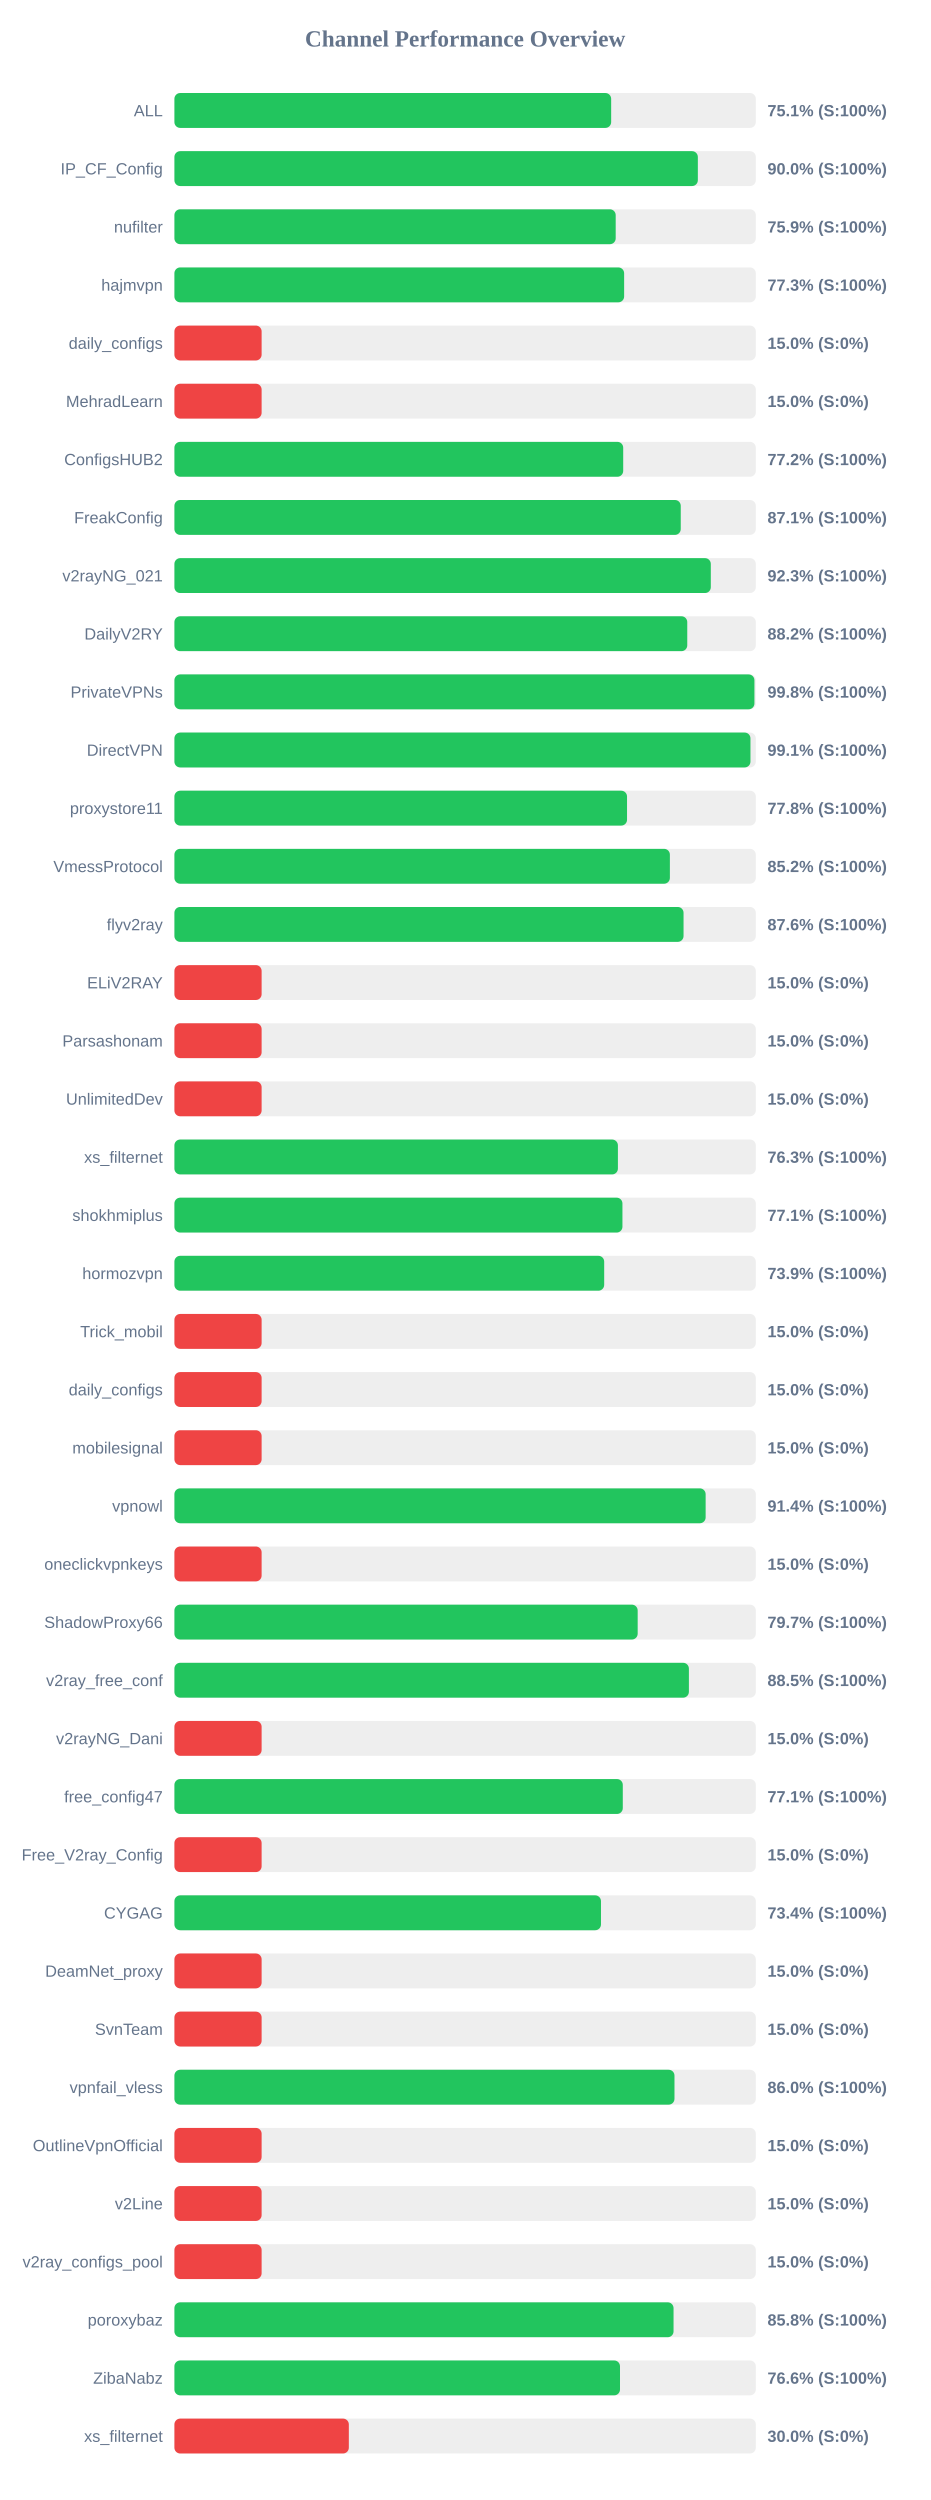
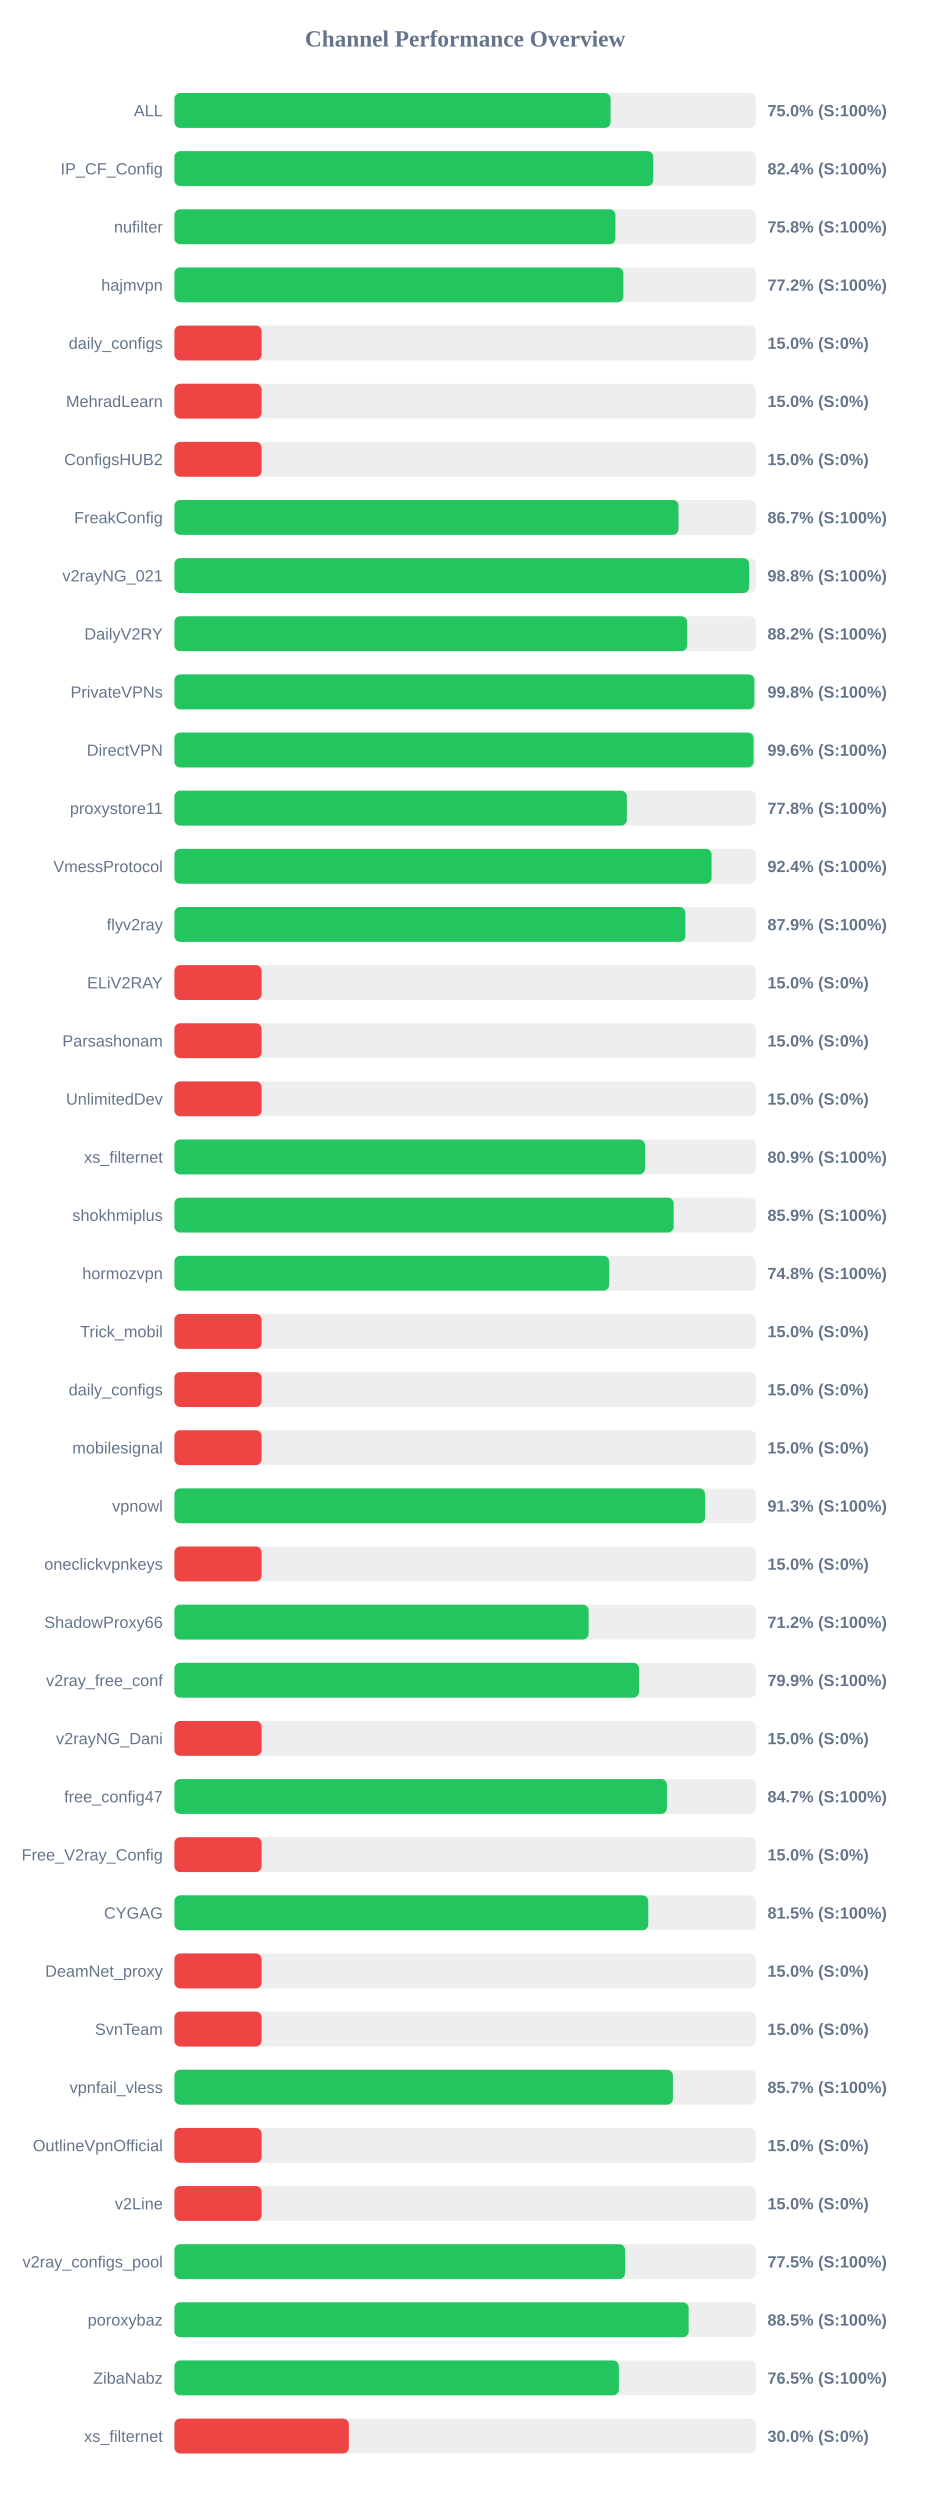
<svg xmlns="http://www.w3.org/2000/svg" width="800" height="2150" version="1.1">
  <style>
        .row { font: 14px Arial; fill: #64748b; }
        .score { font: bold 14px Arial; fill: #64748b; }
    </style>
  <text x="400" y="40" text-anchor="middle" font-size="20px" font-weight="bold" fill="#64748b">Channel Performance Overview</text>
  <rect x="150" y="80" width="500" height="30" fill="#eee" rx="5" />
-   <rect x="150" y="80" width="375.6" height="30" fill="#22c55e" rx="5" />
+   <rect x="150" y="80" width="375.1" height="30" fill="#22c55e" rx="5" />
  <text x="140" y="100" text-anchor="end" class="row">ALL</text>
-   <text x="660" y="100" text-anchor="start" class="score">75.1% (S:100%)</text>
+   <text x="660" y="100" text-anchor="start" class="score">75.0% (S:100%)</text>
  <rect x="150" y="130" width="500" height="30" fill="#eee" rx="5" />
-   <rect x="150" y="130" width="450.15" height="30" fill="#22c55e" rx="5" />
+   <rect x="150" y="130" width="411.8" height="30" fill="#22c55e" rx="5" />
  <text x="140" y="150" text-anchor="end" class="row">IP_CF_Config</text>
-   <text x="660" y="150" text-anchor="start" class="score">90.0% (S:100%)</text>
+   <text x="660" y="150" text-anchor="start" class="score">82.4% (S:100%)</text>
  <rect x="150" y="180" width="500" height="30" fill="#eee" rx="5" />
-   <rect x="150" y="180" width="379.5" height="30" fill="#22c55e" rx="5" />
+   <rect x="150" y="180" width="379.25" height="30" fill="#22c55e" rx="5" />
  <text x="140" y="200" text-anchor="end" class="row">nufilter</text>
-   <text x="660" y="200" text-anchor="start" class="score">75.9% (S:100%)</text>
+   <text x="660" y="200" text-anchor="start" class="score">75.8% (S:100%)</text>
  <rect x="150" y="230" width="500" height="30" fill="#eee" rx="5" />
-   <rect x="150" y="230" width="386.75" height="30" fill="#22c55e" rx="5" />
+   <rect x="150" y="230" width="386.1" height="30" fill="#22c55e" rx="5" />
  <text x="140" y="250" text-anchor="end" class="row">hajmvpn</text>
-   <text x="660" y="250" text-anchor="start" class="score">77.3% (S:100%)</text>
+   <text x="660" y="250" text-anchor="start" class="score">77.2% (S:100%)</text>
  <rect x="150" y="280" width="500" height="30" fill="#eee" rx="5" />
  <rect x="150" y="280" width="75.0" height="30" fill="#ef4444" rx="5" />
  <text x="140" y="300" text-anchor="end" class="row">daily_configs</text>
  <text x="660" y="300" text-anchor="start" class="score">15.0% (S:0%)</text>
  <rect x="150" y="330" width="500" height="30" fill="#eee" rx="5" />
  <rect x="150" y="330" width="75.0" height="30" fill="#ef4444" rx="5" />
  <text x="140" y="350" text-anchor="end" class="row">MehradLearn</text>
  <text x="660" y="350" text-anchor="start" class="score">15.0% (S:0%)</text>
  <rect x="150" y="380" width="500" height="30" fill="#eee" rx="5" />
-   <rect x="150" y="380" width="385.95" height="30" fill="#22c55e" rx="5" />
+   <rect x="150" y="380" width="75.0" height="30" fill="#ef4444" rx="5" />
  <text x="140" y="400" text-anchor="end" class="row">ConfigsHUB2</text>
-   <text x="660" y="400" text-anchor="start" class="score">77.2% (S:100%)</text>
+   <text x="660" y="400" text-anchor="start" class="score">15.0% (S:0%)</text>
  <rect x="150" y="430" width="500" height="30" fill="#eee" rx="5" />
-   <rect x="150" y="430" width="435.45" height="30" fill="#22c55e" rx="5" />
+   <rect x="150" y="430" width="433.5" height="30" fill="#22c55e" rx="5" />
  <text x="140" y="450" text-anchor="end" class="row">FreakConfig</text>
-   <text x="660" y="450" text-anchor="start" class="score">87.1% (S:100%)</text>
+   <text x="660" y="450" text-anchor="start" class="score">86.7% (S:100%)</text>
  <rect x="150" y="480" width="500" height="30" fill="#eee" rx="5" />
-   <rect x="150" y="480" width="461.3" height="30" fill="#22c55e" rx="5" />
+   <rect x="150" y="480" width="494.25" height="30" fill="#22c55e" rx="5" />
  <text x="140" y="500" text-anchor="end" class="row">v2rayNG_021</text>
-   <text x="660" y="500" text-anchor="start" class="score">92.3% (S:100%)</text>
+   <text x="660" y="500" text-anchor="start" class="score">98.8% (S:100%)</text>
  <rect x="150" y="530" width="500" height="30" fill="#eee" rx="5" />
-   <rect x="150" y="530" width="441.05" height="30" fill="#22c55e" rx="5" />
+   <rect x="150" y="530" width="440.95" height="30" fill="#22c55e" rx="5" />
  <text x="140" y="550" text-anchor="end" class="row">DailyV2RY</text>
  <text x="660" y="550" text-anchor="start" class="score">88.2% (S:100%)</text>
  <rect x="150" y="580" width="500" height="30" fill="#eee" rx="5" />
-   <rect x="150" y="580" width="498.8" height="30" fill="#22c55e" rx="5" />
+   <rect x="150" y="580" width="498.75" height="30" fill="#22c55e" rx="5" />
  <text x="140" y="600" text-anchor="end" class="row">PrivateVPNs</text>
  <text x="660" y="600" text-anchor="start" class="score">99.8% (S:100%)</text>
  <rect x="150" y="630" width="500" height="30" fill="#eee" rx="5" />
-   <rect x="150" y="630" width="495.4" height="30" fill="#22c55e" rx="5" />
+   <rect x="150" y="630" width="498.1" height="30" fill="#22c55e" rx="5" />
  <text x="140" y="650" text-anchor="end" class="row">DirectVPN</text>
-   <text x="660" y="650" text-anchor="start" class="score">99.1% (S:100%)</text>
+   <text x="660" y="650" text-anchor="start" class="score">99.6% (S:100%)</text>
  <rect x="150" y="680" width="500" height="30" fill="#eee" rx="5" />
-   <rect x="150" y="680" width="389.25" height="30" fill="#22c55e" rx="5" />
+   <rect x="150" y="680" width="389.1" height="30" fill="#22c55e" rx="5" />
  <text x="140" y="700" text-anchor="end" class="row">proxystore11</text>
  <text x="660" y="700" text-anchor="start" class="score">77.8% (S:100%)</text>
  <rect x="150" y="730" width="500" height="30" fill="#eee" rx="5" />
-   <rect x="150" y="730" width="426.1" height="30" fill="#22c55e" rx="5" />
+   <rect x="150" y="730" width="461.95" height="30" fill="#22c55e" rx="5" />
  <text x="140" y="750" text-anchor="end" class="row">VmessProtocol</text>
-   <text x="660" y="750" text-anchor="start" class="score">85.2% (S:100%)</text>
+   <text x="660" y="750" text-anchor="start" class="score">92.4% (S:100%)</text>
  <rect x="150" y="780" width="500" height="30" fill="#eee" rx="5" />
-   <rect x="150" y="780" width="437.85" height="30" fill="#22c55e" rx="5" />
+   <rect x="150" y="780" width="439.4" height="30" fill="#22c55e" rx="5" />
  <text x="140" y="800" text-anchor="end" class="row">flyv2ray</text>
-   <text x="660" y="800" text-anchor="start" class="score">87.6% (S:100%)</text>
+   <text x="660" y="800" text-anchor="start" class="score">87.9% (S:100%)</text>
  <rect x="150" y="830" width="500" height="30" fill="#eee" rx="5" />
  <rect x="150" y="830" width="75.0" height="30" fill="#ef4444" rx="5" />
  <text x="140" y="850" text-anchor="end" class="row">ELiV2RAY</text>
  <text x="660" y="850" text-anchor="start" class="score">15.0% (S:0%)</text>
  <rect x="150" y="880" width="500" height="30" fill="#eee" rx="5" />
  <rect x="150" y="880" width="75.0" height="30" fill="#ef4444" rx="5" />
  <text x="140" y="900" text-anchor="end" class="row">Parsashonam</text>
  <text x="660" y="900" text-anchor="start" class="score">15.0% (S:0%)</text>
  <rect x="150" y="930" width="500" height="30" fill="#eee" rx="5" />
  <rect x="150" y="930" width="75.0" height="30" fill="#ef4444" rx="5" />
  <text x="140" y="950" text-anchor="end" class="row">UnlimitedDev</text>
  <text x="660" y="950" text-anchor="start" class="score">15.0% (S:0%)</text>
  <rect x="150" y="980" width="500" height="30" fill="#eee" rx="5" />
-   <rect x="150" y="980" width="381.4" height="30" fill="#22c55e" rx="5" />
+   <rect x="150" y="980" width="404.7" height="30" fill="#22c55e" rx="5" />
  <text x="140" y="1000" text-anchor="end" class="row">xs_filternet</text>
-   <text x="660" y="1000" text-anchor="start" class="score">76.3% (S:100%)</text>
+   <text x="660" y="1000" text-anchor="start" class="score">80.9% (S:100%)</text>
  <rect x="150" y="1030" width="500" height="30" fill="#eee" rx="5" />
-   <rect x="150" y="1030" width="385.3" height="30" fill="#22c55e" rx="5" />
+   <rect x="150" y="1030" width="429.35" height="30" fill="#22c55e" rx="5" />
  <text x="140" y="1050" text-anchor="end" class="row">shokhmiplus</text>
-   <text x="660" y="1050" text-anchor="start" class="score">77.1% (S:100%)</text>
+   <text x="660" y="1050" text-anchor="start" class="score">85.9% (S:100%)</text>
  <rect x="150" y="1080" width="500" height="30" fill="#eee" rx="5" />
-   <rect x="150" y="1080" width="369.6" height="30" fill="#22c55e" rx="5" />
+   <rect x="150" y="1080" width="373.85" height="30" fill="#22c55e" rx="5" />
  <text x="140" y="1100" text-anchor="end" class="row">hormozvpn</text>
-   <text x="660" y="1100" text-anchor="start" class="score">73.9% (S:100%)</text>
+   <text x="660" y="1100" text-anchor="start" class="score">74.8% (S:100%)</text>
  <rect x="150" y="1130" width="500" height="30" fill="#eee" rx="5" />
  <rect x="150" y="1130" width="75.0" height="30" fill="#ef4444" rx="5" />
  <text x="140" y="1150" text-anchor="end" class="row">Trick_mobil</text>
  <text x="660" y="1150" text-anchor="start" class="score">15.0% (S:0%)</text>
  <rect x="150" y="1180" width="500" height="30" fill="#eee" rx="5" />
  <rect x="150" y="1180" width="75.0" height="30" fill="#ef4444" rx="5" />
  <text x="140" y="1200" text-anchor="end" class="row">daily_configs</text>
  <text x="660" y="1200" text-anchor="start" class="score">15.0% (S:0%)</text>
  <rect x="150" y="1230" width="500" height="30" fill="#eee" rx="5" />
  <rect x="150" y="1230" width="75.0" height="30" fill="#ef4444" rx="5" />
  <text x="140" y="1250" text-anchor="end" class="row">mobilesignal</text>
  <text x="660" y="1250" text-anchor="start" class="score">15.0% (S:0%)</text>
  <rect x="150" y="1280" width="500" height="30" fill="#eee" rx="5" />
-   <rect x="150" y="1280" width="456.85" height="30" fill="#22c55e" rx="5" />
+   <rect x="150" y="1280" width="456.35" height="30" fill="#22c55e" rx="5" />
  <text x="140" y="1300" text-anchor="end" class="row">vpnowl</text>
-   <text x="660" y="1300" text-anchor="start" class="score">91.4% (S:100%)</text>
+   <text x="660" y="1300" text-anchor="start" class="score">91.3% (S:100%)</text>
  <rect x="150" y="1330" width="500" height="30" fill="#eee" rx="5" />
  <rect x="150" y="1330" width="75.0" height="30" fill="#ef4444" rx="5" />
  <text x="140" y="1350" text-anchor="end" class="row">oneclickvpnkeys</text>
  <text x="660" y="1350" text-anchor="start" class="score">15.0% (S:0%)</text>
  <rect x="150" y="1380" width="500" height="30" fill="#eee" rx="5" />
-   <rect x="150" y="1380" width="398.4" height="30" fill="#22c55e" rx="5" />
+   <rect x="150" y="1380" width="356.2" height="30" fill="#22c55e" rx="5" />
  <text x="140" y="1400" text-anchor="end" class="row">ShadowProxy66</text>
-   <text x="660" y="1400" text-anchor="start" class="score">79.7% (S:100%)</text>
+   <text x="660" y="1400" text-anchor="start" class="score">71.2% (S:100%)</text>
  <rect x="150" y="1430" width="500" height="30" fill="#eee" rx="5" />
-   <rect x="150" y="1430" width="442.45" height="30" fill="#22c55e" rx="5" />
+   <rect x="150" y="1430" width="399.55" height="30" fill="#22c55e" rx="5" />
  <text x="140" y="1450" text-anchor="end" class="row">v2ray_free_conf</text>
-   <text x="660" y="1450" text-anchor="start" class="score">88.5% (S:100%)</text>
+   <text x="660" y="1450" text-anchor="start" class="score">79.9% (S:100%)</text>
  <rect x="150" y="1480" width="500" height="30" fill="#eee" rx="5" />
  <rect x="150" y="1480" width="75.0" height="30" fill="#ef4444" rx="5" />
  <text x="140" y="1500" text-anchor="end" class="row">v2rayNG_Dani</text>
  <text x="660" y="1500" text-anchor="start" class="score">15.0% (S:0%)</text>
  <rect x="150" y="1530" width="500" height="30" fill="#eee" rx="5" />
-   <rect x="150" y="1530" width="385.6" height="30" fill="#22c55e" rx="5" />
+   <rect x="150" y="1530" width="423.55" height="30" fill="#22c55e" rx="5" />
  <text x="140" y="1550" text-anchor="end" class="row">free_config47</text>
-   <text x="660" y="1550" text-anchor="start" class="score">77.1% (S:100%)</text>
+   <text x="660" y="1550" text-anchor="start" class="score">84.7% (S:100%)</text>
  <rect x="150" y="1580" width="500" height="30" fill="#eee" rx="5" />
  <rect x="150" y="1580" width="75.0" height="30" fill="#ef4444" rx="5" />
  <text x="140" y="1600" text-anchor="end" class="row">Free_V2ray_Config</text>
  <text x="660" y="1600" text-anchor="start" class="score">15.0% (S:0%)</text>
  <rect x="150" y="1630" width="500" height="30" fill="#eee" rx="5" />
-   <rect x="150" y="1630" width="366.85" height="30" fill="#22c55e" rx="5" />
+   <rect x="150" y="1630" width="407.5" height="30" fill="#22c55e" rx="5" />
  <text x="140" y="1650" text-anchor="end" class="row">CYGAG</text>
-   <text x="660" y="1650" text-anchor="start" class="score">73.4% (S:100%)</text>
+   <text x="660" y="1650" text-anchor="start" class="score">81.5% (S:100%)</text>
  <rect x="150" y="1680" width="500" height="30" fill="#eee" rx="5" />
  <rect x="150" y="1680" width="75.0" height="30" fill="#ef4444" rx="5" />
  <text x="140" y="1700" text-anchor="end" class="row">DeamNet_proxy</text>
  <text x="660" y="1700" text-anchor="start" class="score">15.0% (S:0%)</text>
  <rect x="150" y="1730" width="500" height="30" fill="#eee" rx="5" />
  <rect x="150" y="1730" width="75.0" height="30" fill="#ef4444" rx="5" />
  <text x="140" y="1750" text-anchor="end" class="row">SvnTeam</text>
  <text x="660" y="1750" text-anchor="start" class="score">15.0% (S:0%)</text>
  <rect x="150" y="1780" width="500" height="30" fill="#eee" rx="5" />
-   <rect x="150" y="1780" width="430.05" height="30" fill="#22c55e" rx="5" />
+   <rect x="150" y="1780" width="428.7" height="30" fill="#22c55e" rx="5" />
  <text x="140" y="1800" text-anchor="end" class="row">vpnfail_vless</text>
-   <text x="660" y="1800" text-anchor="start" class="score">86.0% (S:100%)</text>
+   <text x="660" y="1800" text-anchor="start" class="score">85.7% (S:100%)</text>
  <rect x="150" y="1830" width="500" height="30" fill="#eee" rx="5" />
  <rect x="150" y="1830" width="75.0" height="30" fill="#ef4444" rx="5" />
  <text x="140" y="1850" text-anchor="end" class="row">OutlineVpnOfficial</text>
  <text x="660" y="1850" text-anchor="start" class="score">15.0% (S:0%)</text>
  <rect x="150" y="1880" width="500" height="30" fill="#eee" rx="5" />
  <rect x="150" y="1880" width="75.0" height="30" fill="#ef4444" rx="5" />
  <text x="140" y="1900" text-anchor="end" class="row">v2Line</text>
  <text x="660" y="1900" text-anchor="start" class="score">15.0% (S:0%)</text>
  <rect x="150" y="1930" width="500" height="30" fill="#eee" rx="5" />
-   <rect x="150" y="1930" width="75.0" height="30" fill="#ef4444" rx="5" />
+   <rect x="150" y="1930" width="387.5" height="30" fill="#22c55e" rx="5" />
  <text x="140" y="1950" text-anchor="end" class="row">v2ray_configs_pool</text>
-   <text x="660" y="1950" text-anchor="start" class="score">15.0% (S:0%)</text>
+   <text x="660" y="1950" text-anchor="start" class="score">77.5% (S:100%)</text>
  <rect x="150" y="1980" width="500" height="30" fill="#eee" rx="5" />
-   <rect x="150" y="1980" width="429.25" height="30" fill="#22c55e" rx="5" />
+   <rect x="150" y="1980" width="442.25" height="30" fill="#22c55e" rx="5" />
  <text x="140" y="2000" text-anchor="end" class="row">poroxybaz</text>
-   <text x="660" y="2000" text-anchor="start" class="score">85.8% (S:100%)</text>
+   <text x="660" y="2000" text-anchor="start" class="score">88.5% (S:100%)</text>
  <rect x="150" y="2030" width="500" height="30" fill="#eee" rx="5" />
-   <rect x="150" y="2030" width="383.2" height="30" fill="#22c55e" rx="5" />
+   <rect x="150" y="2030" width="382.25" height="30" fill="#22c55e" rx="5" />
  <text x="140" y="2050" text-anchor="end" class="row">ZibaNabz</text>
-   <text x="660" y="2050" text-anchor="start" class="score">76.6% (S:100%)</text>
+   <text x="660" y="2050" text-anchor="start" class="score">76.5% (S:100%)</text>
  <rect x="150" y="2080" width="500" height="30" fill="#eee" rx="5" />
  <rect x="150" y="2080" width="150.0" height="30" fill="#ef4444" rx="5" />
  <text x="140" y="2100" text-anchor="end" class="row">xs_filternet</text>
  <text x="660" y="2100" text-anchor="start" class="score">30.0% (S:0%)</text>
</svg>
